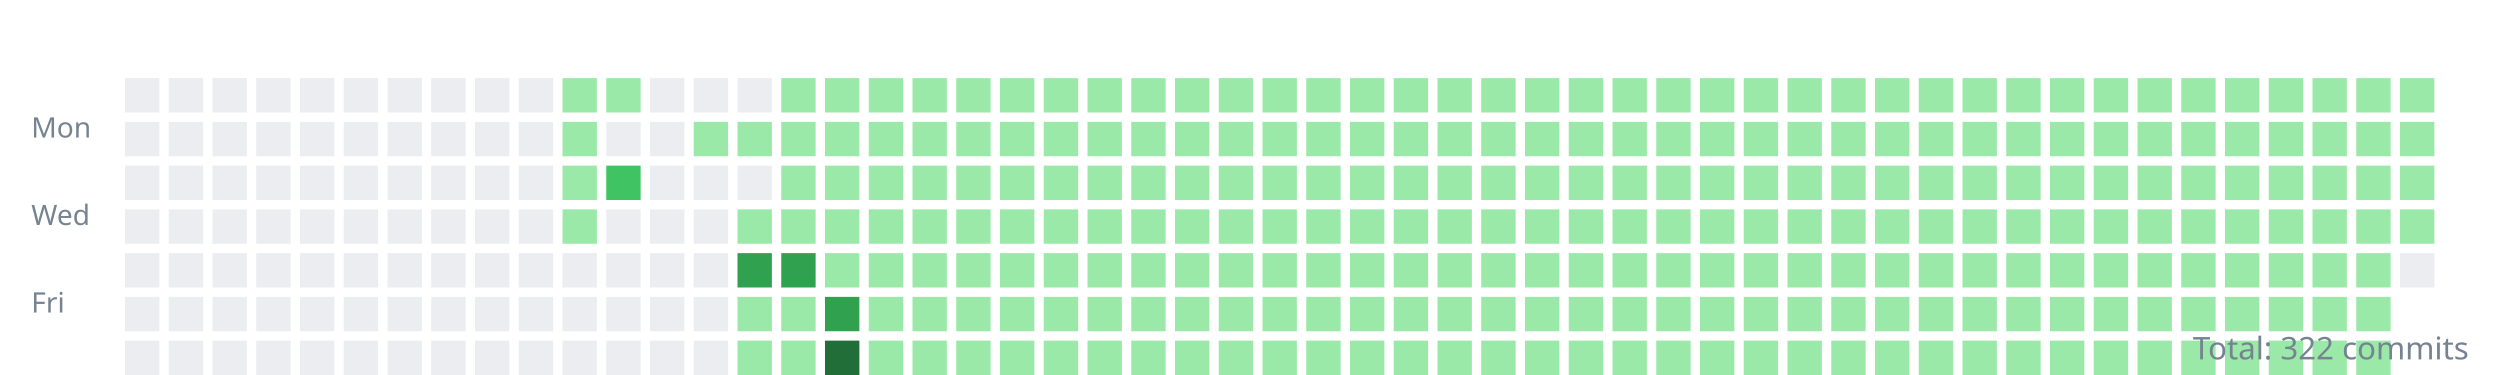
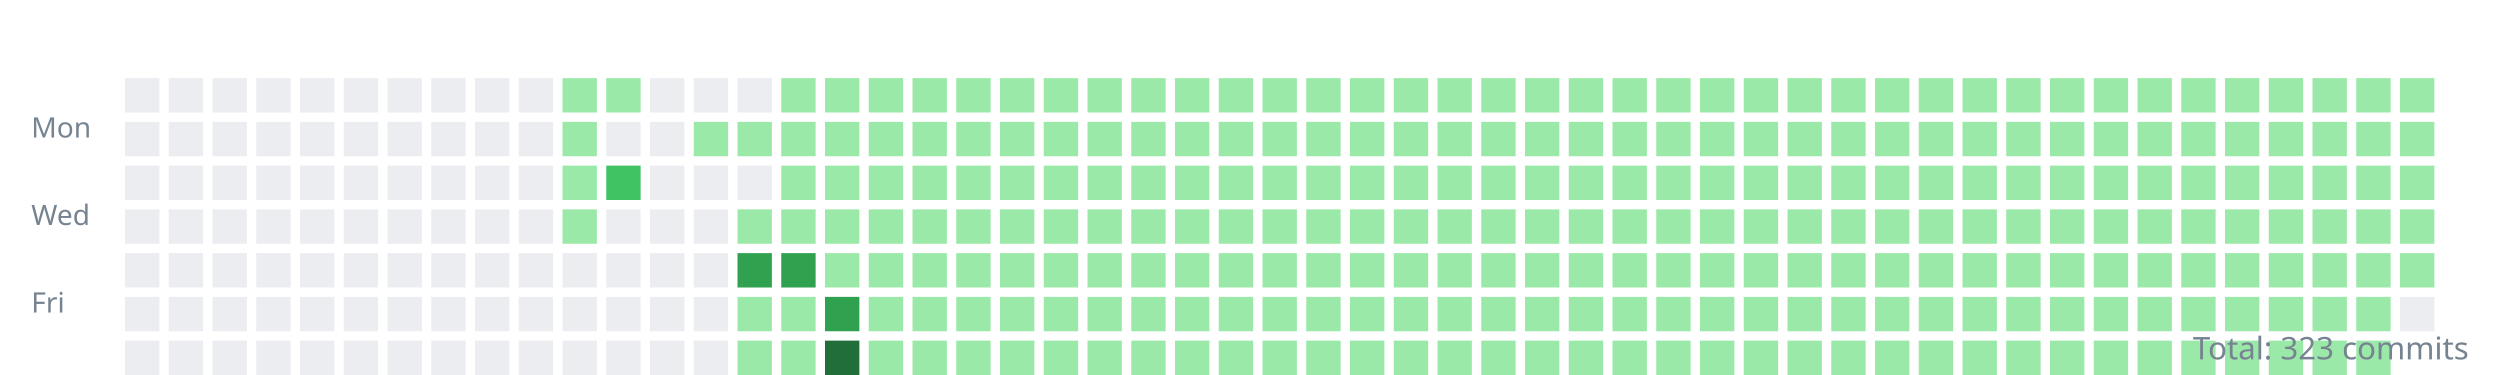
<svg xmlns="http://www.w3.org/2000/svg" width="800" height="120">
  <style>.day{outline:1px solid rgba(27,31,35,0.06);}text{font:9px sans-serif;fill:#768390;}</style>
  <g transform="translate(10,10)">
    <text y="34">Mon</text>
    <text y="62">Wed</text>
    <text y="90">Fri</text>
    <rect class="day" width="11" height="11" x="30" y="15" fill="#ebedf0" />
    <rect class="day" width="11" height="11" x="30" y="29" fill="#ebedf0" />
    <rect class="day" width="11" height="11" x="30" y="43" fill="#ebedf0" />
    <rect class="day" width="11" height="11" x="30" y="57" fill="#ebedf0" />
    <rect class="day" width="11" height="11" x="30" y="71" fill="#ebedf0" />
    <rect class="day" width="11" height="11" x="30" y="85" fill="#ebedf0" />
    <rect class="day" width="11" height="11" x="30" y="99" fill="#ebedf0" />
    <rect class="day" width="11" height="11" x="44" y="15" fill="#ebedf0" />
    <rect class="day" width="11" height="11" x="44" y="29" fill="#ebedf0" />
    <rect class="day" width="11" height="11" x="44" y="43" fill="#ebedf0" />
    <rect class="day" width="11" height="11" x="44" y="57" fill="#ebedf0" />
    <rect class="day" width="11" height="11" x="44" y="71" fill="#ebedf0" />
    <rect class="day" width="11" height="11" x="44" y="85" fill="#ebedf0" />
    <rect class="day" width="11" height="11" x="44" y="99" fill="#ebedf0" />
    <rect class="day" width="11" height="11" x="58" y="15" fill="#ebedf0" />
    <rect class="day" width="11" height="11" x="58" y="29" fill="#ebedf0" />
    <rect class="day" width="11" height="11" x="58" y="43" fill="#ebedf0" />
    <rect class="day" width="11" height="11" x="58" y="57" fill="#ebedf0" />
    <rect class="day" width="11" height="11" x="58" y="71" fill="#ebedf0" />
    <rect class="day" width="11" height="11" x="58" y="85" fill="#ebedf0" />
    <rect class="day" width="11" height="11" x="58" y="99" fill="#ebedf0" />
    <rect class="day" width="11" height="11" x="72" y="15" fill="#ebedf0" />
    <rect class="day" width="11" height="11" x="72" y="29" fill="#ebedf0" />
    <rect class="day" width="11" height="11" x="72" y="43" fill="#ebedf0" />
    <rect class="day" width="11" height="11" x="72" y="57" fill="#ebedf0" />
    <rect class="day" width="11" height="11" x="72" y="71" fill="#ebedf0" />
    <rect class="day" width="11" height="11" x="72" y="85" fill="#ebedf0" />
    <rect class="day" width="11" height="11" x="72" y="99" fill="#ebedf0" />
    <rect class="day" width="11" height="11" x="86" y="15" fill="#ebedf0" />
    <rect class="day" width="11" height="11" x="86" y="29" fill="#ebedf0" />
    <rect class="day" width="11" height="11" x="86" y="43" fill="#ebedf0" />
    <rect class="day" width="11" height="11" x="86" y="57" fill="#ebedf0" />
    <rect class="day" width="11" height="11" x="86" y="71" fill="#ebedf0" />
    <rect class="day" width="11" height="11" x="86" y="85" fill="#ebedf0" />
    <rect class="day" width="11" height="11" x="86" y="99" fill="#ebedf0" />
    <rect class="day" width="11" height="11" x="100" y="15" fill="#ebedf0" />
    <rect class="day" width="11" height="11" x="100" y="29" fill="#ebedf0" />
    <rect class="day" width="11" height="11" x="100" y="43" fill="#ebedf0" />
    <rect class="day" width="11" height="11" x="100" y="57" fill="#ebedf0" />
    <rect class="day" width="11" height="11" x="100" y="71" fill="#ebedf0" />
    <rect class="day" width="11" height="11" x="100" y="85" fill="#ebedf0" />
    <rect class="day" width="11" height="11" x="100" y="99" fill="#ebedf0" />
    <rect class="day" width="11" height="11" x="114" y="15" fill="#ebedf0" />
    <rect class="day" width="11" height="11" x="114" y="29" fill="#ebedf0" />
    <rect class="day" width="11" height="11" x="114" y="43" fill="#ebedf0" />
    <rect class="day" width="11" height="11" x="114" y="57" fill="#ebedf0" />
    <rect class="day" width="11" height="11" x="114" y="71" fill="#ebedf0" />
    <rect class="day" width="11" height="11" x="114" y="85" fill="#ebedf0" />
    <rect class="day" width="11" height="11" x="114" y="99" fill="#ebedf0" />
    <rect class="day" width="11" height="11" x="128" y="15" fill="#ebedf0" />
    <rect class="day" width="11" height="11" x="128" y="29" fill="#ebedf0" />
    <rect class="day" width="11" height="11" x="128" y="43" fill="#ebedf0" />
    <rect class="day" width="11" height="11" x="128" y="57" fill="#ebedf0" />
    <rect class="day" width="11" height="11" x="128" y="71" fill="#ebedf0" />
    <rect class="day" width="11" height="11" x="128" y="85" fill="#ebedf0" />
    <rect class="day" width="11" height="11" x="128" y="99" fill="#ebedf0" />
    <rect class="day" width="11" height="11" x="142" y="15" fill="#ebedf0" />
    <rect class="day" width="11" height="11" x="142" y="29" fill="#ebedf0" />
    <rect class="day" width="11" height="11" x="142" y="43" fill="#ebedf0" />
    <rect class="day" width="11" height="11" x="142" y="57" fill="#ebedf0" />
    <rect class="day" width="11" height="11" x="142" y="71" fill="#ebedf0" />
    <rect class="day" width="11" height="11" x="142" y="85" fill="#ebedf0" />
    <rect class="day" width="11" height="11" x="142" y="99" fill="#ebedf0" />
    <rect class="day" width="11" height="11" x="156" y="15" fill="#ebedf0" />
    <rect class="day" width="11" height="11" x="156" y="29" fill="#ebedf0" />
    <rect class="day" width="11" height="11" x="156" y="43" fill="#ebedf0" />
    <rect class="day" width="11" height="11" x="156" y="57" fill="#ebedf0" />
    <rect class="day" width="11" height="11" x="156" y="71" fill="#ebedf0" />
    <rect class="day" width="11" height="11" x="156" y="85" fill="#ebedf0" />
    <rect class="day" width="11" height="11" x="156" y="99" fill="#ebedf0" />
    <rect class="day" width="11" height="11" x="170" y="15" fill="#9be9a8" />
    <rect class="day" width="11" height="11" x="170" y="29" fill="#9be9a8" />
    <rect class="day" width="11" height="11" x="170" y="43" fill="#9be9a8" />
    <rect class="day" width="11" height="11" x="170" y="57" fill="#9be9a8" />
    <rect class="day" width="11" height="11" x="170" y="71" fill="#ebedf0" />
    <rect class="day" width="11" height="11" x="170" y="85" fill="#ebedf0" />
    <rect class="day" width="11" height="11" x="170" y="99" fill="#ebedf0" />
    <rect class="day" width="11" height="11" x="184" y="15" fill="#9be9a8" />
    <rect class="day" width="11" height="11" x="184" y="29" fill="#ebedf0" />
    <rect class="day" width="11" height="11" x="184" y="43" fill="#40c463" />
    <rect class="day" width="11" height="11" x="184" y="57" fill="#ebedf0" />
    <rect class="day" width="11" height="11" x="184" y="71" fill="#ebedf0" />
    <rect class="day" width="11" height="11" x="184" y="85" fill="#ebedf0" />
    <rect class="day" width="11" height="11" x="184" y="99" fill="#ebedf0" />
    <rect class="day" width="11" height="11" x="198" y="15" fill="#ebedf0" />
    <rect class="day" width="11" height="11" x="198" y="29" fill="#ebedf0" />
    <rect class="day" width="11" height="11" x="198" y="43" fill="#ebedf0" />
    <rect class="day" width="11" height="11" x="198" y="57" fill="#ebedf0" />
    <rect class="day" width="11" height="11" x="198" y="71" fill="#ebedf0" />
    <rect class="day" width="11" height="11" x="198" y="85" fill="#ebedf0" />
    <rect class="day" width="11" height="11" x="198" y="99" fill="#ebedf0" />
    <rect class="day" width="11" height="11" x="212" y="15" fill="#ebedf0" />
    <rect class="day" width="11" height="11" x="212" y="29" fill="#9be9a8" />
    <rect class="day" width="11" height="11" x="212" y="43" fill="#ebedf0" />
    <rect class="day" width="11" height="11" x="212" y="57" fill="#ebedf0" />
    <rect class="day" width="11" height="11" x="212" y="71" fill="#ebedf0" />
    <rect class="day" width="11" height="11" x="212" y="85" fill="#ebedf0" />
    <rect class="day" width="11" height="11" x="212" y="99" fill="#ebedf0" />
    <rect class="day" width="11" height="11" x="226" y="15" fill="#ebedf0" />
    <rect class="day" width="11" height="11" x="226" y="29" fill="#9be9a8" />
    <rect class="day" width="11" height="11" x="226" y="43" fill="#ebedf0" />
    <rect class="day" width="11" height="11" x="226" y="57" fill="#9be9a8" />
    <rect class="day" width="11" height="11" x="226" y="71" fill="#30a14e" />
    <rect class="day" width="11" height="11" x="226" y="85" fill="#9be9a8" />
    <rect class="day" width="11" height="11" x="226" y="99" fill="#9be9a8" />
    <rect class="day" width="11" height="11" x="240" y="15" fill="#9be9a8" />
    <rect class="day" width="11" height="11" x="240" y="29" fill="#9be9a8" />
    <rect class="day" width="11" height="11" x="240" y="43" fill="#9be9a8" />
    <rect class="day" width="11" height="11" x="240" y="57" fill="#9be9a8" />
    <rect class="day" width="11" height="11" x="240" y="71" fill="#30a14e" />
    <rect class="day" width="11" height="11" x="240" y="85" fill="#9be9a8" />
    <rect class="day" width="11" height="11" x="240" y="99" fill="#9be9a8" />
    <rect class="day" width="11" height="11" x="254" y="15" fill="#9be9a8" />
    <rect class="day" width="11" height="11" x="254" y="29" fill="#9be9a8" />
    <rect class="day" width="11" height="11" x="254" y="43" fill="#9be9a8" />
    <rect class="day" width="11" height="11" x="254" y="57" fill="#9be9a8" />
    <rect class="day" width="11" height="11" x="254" y="71" fill="#9be9a8" />
    <rect class="day" width="11" height="11" x="254" y="85" fill="#30a14e" />
    <rect class="day" width="11" height="11" x="254" y="99" fill="#216e39" />
    <rect class="day" width="11" height="11" x="268" y="15" fill="#9be9a8" />
    <rect class="day" width="11" height="11" x="268" y="29" fill="#9be9a8" />
    <rect class="day" width="11" height="11" x="268" y="43" fill="#9be9a8" />
    <rect class="day" width="11" height="11" x="268" y="57" fill="#9be9a8" />
    <rect class="day" width="11" height="11" x="268" y="71" fill="#9be9a8" />
    <rect class="day" width="11" height="11" x="268" y="85" fill="#9be9a8" />
    <rect class="day" width="11" height="11" x="268" y="99" fill="#9be9a8" />
    <rect class="day" width="11" height="11" x="282" y="15" fill="#9be9a8" />
    <rect class="day" width="11" height="11" x="282" y="29" fill="#9be9a8" />
    <rect class="day" width="11" height="11" x="282" y="43" fill="#9be9a8" />
    <rect class="day" width="11" height="11" x="282" y="57" fill="#9be9a8" />
    <rect class="day" width="11" height="11" x="282" y="71" fill="#9be9a8" />
    <rect class="day" width="11" height="11" x="282" y="85" fill="#9be9a8" />
    <rect class="day" width="11" height="11" x="282" y="99" fill="#9be9a8" />
    <rect class="day" width="11" height="11" x="296" y="15" fill="#9be9a8" />
    <rect class="day" width="11" height="11" x="296" y="29" fill="#9be9a8" />
    <rect class="day" width="11" height="11" x="296" y="43" fill="#9be9a8" />
    <rect class="day" width="11" height="11" x="296" y="57" fill="#9be9a8" />
    <rect class="day" width="11" height="11" x="296" y="71" fill="#9be9a8" />
    <rect class="day" width="11" height="11" x="296" y="85" fill="#9be9a8" />
    <rect class="day" width="11" height="11" x="296" y="99" fill="#9be9a8" />
    <rect class="day" width="11" height="11" x="310" y="15" fill="#9be9a8" />
    <rect class="day" width="11" height="11" x="310" y="29" fill="#9be9a8" />
    <rect class="day" width="11" height="11" x="310" y="43" fill="#9be9a8" />
    <rect class="day" width="11" height="11" x="310" y="57" fill="#9be9a8" />
    <rect class="day" width="11" height="11" x="310" y="71" fill="#9be9a8" />
    <rect class="day" width="11" height="11" x="310" y="85" fill="#9be9a8" />
    <rect class="day" width="11" height="11" x="310" y="99" fill="#9be9a8" />
    <rect class="day" width="11" height="11" x="324" y="15" fill="#9be9a8" />
    <rect class="day" width="11" height="11" x="324" y="29" fill="#9be9a8" />
    <rect class="day" width="11" height="11" x="324" y="43" fill="#9be9a8" />
    <rect class="day" width="11" height="11" x="324" y="57" fill="#9be9a8" />
    <rect class="day" width="11" height="11" x="324" y="71" fill="#9be9a8" />
    <rect class="day" width="11" height="11" x="324" y="85" fill="#9be9a8" />
    <rect class="day" width="11" height="11" x="324" y="99" fill="#9be9a8" />
    <rect class="day" width="11" height="11" x="338" y="15" fill="#9be9a8" />
    <rect class="day" width="11" height="11" x="338" y="29" fill="#9be9a8" />
    <rect class="day" width="11" height="11" x="338" y="43" fill="#9be9a8" />
    <rect class="day" width="11" height="11" x="338" y="57" fill="#9be9a8" />
    <rect class="day" width="11" height="11" x="338" y="71" fill="#9be9a8" />
    <rect class="day" width="11" height="11" x="338" y="85" fill="#9be9a8" />
    <rect class="day" width="11" height="11" x="338" y="99" fill="#9be9a8" />
    <rect class="day" width="11" height="11" x="352" y="15" fill="#9be9a8" />
    <rect class="day" width="11" height="11" x="352" y="29" fill="#9be9a8" />
    <rect class="day" width="11" height="11" x="352" y="43" fill="#9be9a8" />
    <rect class="day" width="11" height="11" x="352" y="57" fill="#9be9a8" />
    <rect class="day" width="11" height="11" x="352" y="71" fill="#9be9a8" />
    <rect class="day" width="11" height="11" x="352" y="85" fill="#9be9a8" />
    <rect class="day" width="11" height="11" x="352" y="99" fill="#9be9a8" />
    <rect class="day" width="11" height="11" x="366" y="15" fill="#9be9a8" />
    <rect class="day" width="11" height="11" x="366" y="29" fill="#9be9a8" />
    <rect class="day" width="11" height="11" x="366" y="43" fill="#9be9a8" />
    <rect class="day" width="11" height="11" x="366" y="57" fill="#9be9a8" />
    <rect class="day" width="11" height="11" x="366" y="71" fill="#9be9a8" />
    <rect class="day" width="11" height="11" x="366" y="85" fill="#9be9a8" />
    <rect class="day" width="11" height="11" x="366" y="99" fill="#9be9a8" />
    <rect class="day" width="11" height="11" x="380" y="15" fill="#9be9a8" />
    <rect class="day" width="11" height="11" x="380" y="29" fill="#9be9a8" />
    <rect class="day" width="11" height="11" x="380" y="43" fill="#9be9a8" />
    <rect class="day" width="11" height="11" x="380" y="57" fill="#9be9a8" />
    <rect class="day" width="11" height="11" x="380" y="71" fill="#9be9a8" />
    <rect class="day" width="11" height="11" x="380" y="85" fill="#9be9a8" />
    <rect class="day" width="11" height="11" x="380" y="99" fill="#9be9a8" />
    <rect class="day" width="11" height="11" x="394" y="15" fill="#9be9a8" />
    <rect class="day" width="11" height="11" x="394" y="29" fill="#9be9a8" />
    <rect class="day" width="11" height="11" x="394" y="43" fill="#9be9a8" />
    <rect class="day" width="11" height="11" x="394" y="57" fill="#9be9a8" />
    <rect class="day" width="11" height="11" x="394" y="71" fill="#9be9a8" />
    <rect class="day" width="11" height="11" x="394" y="85" fill="#9be9a8" />
    <rect class="day" width="11" height="11" x="394" y="99" fill="#9be9a8" />
    <rect class="day" width="11" height="11" x="408" y="15" fill="#9be9a8" />
    <rect class="day" width="11" height="11" x="408" y="29" fill="#9be9a8" />
    <rect class="day" width="11" height="11" x="408" y="43" fill="#9be9a8" />
    <rect class="day" width="11" height="11" x="408" y="57" fill="#9be9a8" />
    <rect class="day" width="11" height="11" x="408" y="71" fill="#9be9a8" />
    <rect class="day" width="11" height="11" x="408" y="85" fill="#9be9a8" />
    <rect class="day" width="11" height="11" x="408" y="99" fill="#9be9a8" />
    <rect class="day" width="11" height="11" x="422" y="15" fill="#9be9a8" />
    <rect class="day" width="11" height="11" x="422" y="29" fill="#9be9a8" />
    <rect class="day" width="11" height="11" x="422" y="43" fill="#9be9a8" />
    <rect class="day" width="11" height="11" x="422" y="57" fill="#9be9a8" />
    <rect class="day" width="11" height="11" x="422" y="71" fill="#9be9a8" />
    <rect class="day" width="11" height="11" x="422" y="85" fill="#9be9a8" />
    <rect class="day" width="11" height="11" x="422" y="99" fill="#9be9a8" />
    <rect class="day" width="11" height="11" x="436" y="15" fill="#9be9a8" />
    <rect class="day" width="11" height="11" x="436" y="29" fill="#9be9a8" />
    <rect class="day" width="11" height="11" x="436" y="43" fill="#9be9a8" />
    <rect class="day" width="11" height="11" x="436" y="57" fill="#9be9a8" />
    <rect class="day" width="11" height="11" x="436" y="71" fill="#9be9a8" />
    <rect class="day" width="11" height="11" x="436" y="85" fill="#9be9a8" />
    <rect class="day" width="11" height="11" x="436" y="99" fill="#9be9a8" />
    <rect class="day" width="11" height="11" x="450" y="15" fill="#9be9a8" />
    <rect class="day" width="11" height="11" x="450" y="29" fill="#9be9a8" />
    <rect class="day" width="11" height="11" x="450" y="43" fill="#9be9a8" />
    <rect class="day" width="11" height="11" x="450" y="57" fill="#9be9a8" />
    <rect class="day" width="11" height="11" x="450" y="71" fill="#9be9a8" />
    <rect class="day" width="11" height="11" x="450" y="85" fill="#9be9a8" />
    <rect class="day" width="11" height="11" x="450" y="99" fill="#9be9a8" />
    <rect class="day" width="11" height="11" x="464" y="15" fill="#9be9a8" />
    <rect class="day" width="11" height="11" x="464" y="29" fill="#9be9a8" />
    <rect class="day" width="11" height="11" x="464" y="43" fill="#9be9a8" />
    <rect class="day" width="11" height="11" x="464" y="57" fill="#9be9a8" />
    <rect class="day" width="11" height="11" x="464" y="71" fill="#9be9a8" />
    <rect class="day" width="11" height="11" x="464" y="85" fill="#9be9a8" />
    <rect class="day" width="11" height="11" x="464" y="99" fill="#9be9a8" />
    <rect class="day" width="11" height="11" x="478" y="15" fill="#9be9a8" />
    <rect class="day" width="11" height="11" x="478" y="29" fill="#9be9a8" />
    <rect class="day" width="11" height="11" x="478" y="43" fill="#9be9a8" />
    <rect class="day" width="11" height="11" x="478" y="57" fill="#9be9a8" />
    <rect class="day" width="11" height="11" x="478" y="71" fill="#9be9a8" />
    <rect class="day" width="11" height="11" x="478" y="85" fill="#9be9a8" />
    <rect class="day" width="11" height="11" x="478" y="99" fill="#9be9a8" />
    <rect class="day" width="11" height="11" x="492" y="15" fill="#9be9a8" />
    <rect class="day" width="11" height="11" x="492" y="29" fill="#9be9a8" />
    <rect class="day" width="11" height="11" x="492" y="43" fill="#9be9a8" />
    <rect class="day" width="11" height="11" x="492" y="57" fill="#9be9a8" />
    <rect class="day" width="11" height="11" x="492" y="71" fill="#9be9a8" />
    <rect class="day" width="11" height="11" x="492" y="85" fill="#9be9a8" />
    <rect class="day" width="11" height="11" x="492" y="99" fill="#9be9a8" />
    <rect class="day" width="11" height="11" x="506" y="15" fill="#9be9a8" />
    <rect class="day" width="11" height="11" x="506" y="29" fill="#9be9a8" />
    <rect class="day" width="11" height="11" x="506" y="43" fill="#9be9a8" />
    <rect class="day" width="11" height="11" x="506" y="57" fill="#9be9a8" />
    <rect class="day" width="11" height="11" x="506" y="71" fill="#9be9a8" />
    <rect class="day" width="11" height="11" x="506" y="85" fill="#9be9a8" />
    <rect class="day" width="11" height="11" x="506" y="99" fill="#9be9a8" />
    <rect class="day" width="11" height="11" x="520" y="15" fill="#9be9a8" />
    <rect class="day" width="11" height="11" x="520" y="29" fill="#9be9a8" />
    <rect class="day" width="11" height="11" x="520" y="43" fill="#9be9a8" />
    <rect class="day" width="11" height="11" x="520" y="57" fill="#9be9a8" />
    <rect class="day" width="11" height="11" x="520" y="71" fill="#9be9a8" />
    <rect class="day" width="11" height="11" x="520" y="85" fill="#9be9a8" />
    <rect class="day" width="11" height="11" x="520" y="99" fill="#9be9a8" />
    <rect class="day" width="11" height="11" x="534" y="15" fill="#9be9a8" />
    <rect class="day" width="11" height="11" x="534" y="29" fill="#9be9a8" />
    <rect class="day" width="11" height="11" x="534" y="43" fill="#9be9a8" />
    <rect class="day" width="11" height="11" x="534" y="57" fill="#9be9a8" />
    <rect class="day" width="11" height="11" x="534" y="71" fill="#9be9a8" />
    <rect class="day" width="11" height="11" x="534" y="85" fill="#9be9a8" />
    <rect class="day" width="11" height="11" x="534" y="99" fill="#9be9a8" />
    <rect class="day" width="11" height="11" x="548" y="15" fill="#9be9a8" />
    <rect class="day" width="11" height="11" x="548" y="29" fill="#9be9a8" />
    <rect class="day" width="11" height="11" x="548" y="43" fill="#9be9a8" />
    <rect class="day" width="11" height="11" x="548" y="57" fill="#9be9a8" />
    <rect class="day" width="11" height="11" x="548" y="71" fill="#9be9a8" />
    <rect class="day" width="11" height="11" x="548" y="85" fill="#9be9a8" />
    <rect class="day" width="11" height="11" x="548" y="99" fill="#9be9a8" />
    <rect class="day" width="11" height="11" x="562" y="15" fill="#9be9a8" />
    <rect class="day" width="11" height="11" x="562" y="29" fill="#9be9a8" />
    <rect class="day" width="11" height="11" x="562" y="43" fill="#9be9a8" />
    <rect class="day" width="11" height="11" x="562" y="57" fill="#9be9a8" />
    <rect class="day" width="11" height="11" x="562" y="71" fill="#9be9a8" />
    <rect class="day" width="11" height="11" x="562" y="85" fill="#9be9a8" />
    <rect class="day" width="11" height="11" x="562" y="99" fill="#9be9a8" />
    <rect class="day" width="11" height="11" x="576" y="15" fill="#9be9a8" />
    <rect class="day" width="11" height="11" x="576" y="29" fill="#9be9a8" />
    <rect class="day" width="11" height="11" x="576" y="43" fill="#9be9a8" />
    <rect class="day" width="11" height="11" x="576" y="57" fill="#9be9a8" />
    <rect class="day" width="11" height="11" x="576" y="71" fill="#9be9a8" />
    <rect class="day" width="11" height="11" x="576" y="85" fill="#9be9a8" />
    <rect class="day" width="11" height="11" x="576" y="99" fill="#9be9a8" />
    <rect class="day" width="11" height="11" x="590" y="15" fill="#9be9a8" />
    <rect class="day" width="11" height="11" x="590" y="29" fill="#9be9a8" />
    <rect class="day" width="11" height="11" x="590" y="43" fill="#9be9a8" />
    <rect class="day" width="11" height="11" x="590" y="57" fill="#9be9a8" />
    <rect class="day" width="11" height="11" x="590" y="71" fill="#9be9a8" />
    <rect class="day" width="11" height="11" x="590" y="85" fill="#9be9a8" />
    <rect class="day" width="11" height="11" x="590" y="99" fill="#9be9a8" />
    <rect class="day" width="11" height="11" x="604" y="15" fill="#9be9a8" />
    <rect class="day" width="11" height="11" x="604" y="29" fill="#9be9a8" />
    <rect class="day" width="11" height="11" x="604" y="43" fill="#9be9a8" />
    <rect class="day" width="11" height="11" x="604" y="57" fill="#9be9a8" />
    <rect class="day" width="11" height="11" x="604" y="71" fill="#9be9a8" />
    <rect class="day" width="11" height="11" x="604" y="85" fill="#9be9a8" />
    <rect class="day" width="11" height="11" x="604" y="99" fill="#9be9a8" />
    <rect class="day" width="11" height="11" x="618" y="15" fill="#9be9a8" />
    <rect class="day" width="11" height="11" x="618" y="29" fill="#9be9a8" />
    <rect class="day" width="11" height="11" x="618" y="43" fill="#9be9a8" />
    <rect class="day" width="11" height="11" x="618" y="57" fill="#9be9a8" />
    <rect class="day" width="11" height="11" x="618" y="71" fill="#9be9a8" />
    <rect class="day" width="11" height="11" x="618" y="85" fill="#9be9a8" />
    <rect class="day" width="11" height="11" x="618" y="99" fill="#9be9a8" />
    <rect class="day" width="11" height="11" x="632" y="15" fill="#9be9a8" />
    <rect class="day" width="11" height="11" x="632" y="29" fill="#9be9a8" />
    <rect class="day" width="11" height="11" x="632" y="43" fill="#9be9a8" />
    <rect class="day" width="11" height="11" x="632" y="57" fill="#9be9a8" />
    <rect class="day" width="11" height="11" x="632" y="71" fill="#9be9a8" />
    <rect class="day" width="11" height="11" x="632" y="85" fill="#9be9a8" />
    <rect class="day" width="11" height="11" x="632" y="99" fill="#9be9a8" />
    <rect class="day" width="11" height="11" x="646" y="15" fill="#9be9a8" />
    <rect class="day" width="11" height="11" x="646" y="29" fill="#9be9a8" />
    <rect class="day" width="11" height="11" x="646" y="43" fill="#9be9a8" />
    <rect class="day" width="11" height="11" x="646" y="57" fill="#9be9a8" />
    <rect class="day" width="11" height="11" x="646" y="71" fill="#9be9a8" />
    <rect class="day" width="11" height="11" x="646" y="85" fill="#9be9a8" />
    <rect class="day" width="11" height="11" x="646" y="99" fill="#9be9a8" />
    <rect class="day" width="11" height="11" x="660" y="15" fill="#9be9a8" />
    <rect class="day" width="11" height="11" x="660" y="29" fill="#9be9a8" />
    <rect class="day" width="11" height="11" x="660" y="43" fill="#9be9a8" />
    <rect class="day" width="11" height="11" x="660" y="57" fill="#9be9a8" />
    <rect class="day" width="11" height="11" x="660" y="71" fill="#9be9a8" />
    <rect class="day" width="11" height="11" x="660" y="85" fill="#9be9a8" />
    <rect class="day" width="11" height="11" x="660" y="99" fill="#9be9a8" />
    <rect class="day" width="11" height="11" x="674" y="15" fill="#9be9a8" />
    <rect class="day" width="11" height="11" x="674" y="29" fill="#9be9a8" />
    <rect class="day" width="11" height="11" x="674" y="43" fill="#9be9a8" />
    <rect class="day" width="11" height="11" x="674" y="57" fill="#9be9a8" />
    <rect class="day" width="11" height="11" x="674" y="71" fill="#9be9a8" />
    <rect class="day" width="11" height="11" x="674" y="85" fill="#9be9a8" />
    <rect class="day" width="11" height="11" x="674" y="99" fill="#9be9a8" />
    <rect class="day" width="11" height="11" x="688" y="15" fill="#9be9a8" />
    <rect class="day" width="11" height="11" x="688" y="29" fill="#9be9a8" />
    <rect class="day" width="11" height="11" x="688" y="43" fill="#9be9a8" />
    <rect class="day" width="11" height="11" x="688" y="57" fill="#9be9a8" />
    <rect class="day" width="11" height="11" x="688" y="71" fill="#9be9a8" />
    <rect class="day" width="11" height="11" x="688" y="85" fill="#9be9a8" />
    <rect class="day" width="11" height="11" x="688" y="99" fill="#9be9a8" />
    <rect class="day" width="11" height="11" x="702" y="15" fill="#9be9a8" />
    <rect class="day" width="11" height="11" x="702" y="29" fill="#9be9a8" />
    <rect class="day" width="11" height="11" x="702" y="43" fill="#9be9a8" />
    <rect class="day" width="11" height="11" x="702" y="57" fill="#9be9a8" />
    <rect class="day" width="11" height="11" x="702" y="71" fill="#9be9a8" />
    <rect class="day" width="11" height="11" x="702" y="85" fill="#9be9a8" />
    <rect class="day" width="11" height="11" x="702" y="99" fill="#9be9a8" />
    <rect class="day" width="11" height="11" x="716" y="15" fill="#9be9a8" />
    <rect class="day" width="11" height="11" x="716" y="29" fill="#9be9a8" />
    <rect class="day" width="11" height="11" x="716" y="43" fill="#9be9a8" />
    <rect class="day" width="11" height="11" x="716" y="57" fill="#9be9a8" />
    <rect class="day" width="11" height="11" x="716" y="71" fill="#9be9a8" />
    <rect class="day" width="11" height="11" x="716" y="85" fill="#9be9a8" />
    <rect class="day" width="11" height="11" x="716" y="99" fill="#9be9a8" />
    <rect class="day" width="11" height="11" x="730" y="15" fill="#9be9a8" />
    <rect class="day" width="11" height="11" x="730" y="29" fill="#9be9a8" />
    <rect class="day" width="11" height="11" x="730" y="43" fill="#9be9a8" />
    <rect class="day" width="11" height="11" x="730" y="57" fill="#9be9a8" />
    <rect class="day" width="11" height="11" x="730" y="71" fill="#9be9a8" />
    <rect class="day" width="11" height="11" x="730" y="85" fill="#9be9a8" />
    <rect class="day" width="11" height="11" x="730" y="99" fill="#9be9a8" />
    <rect class="day" width="11" height="11" x="744" y="15" fill="#9be9a8" />
    <rect class="day" width="11" height="11" x="744" y="29" fill="#9be9a8" />
    <rect class="day" width="11" height="11" x="744" y="43" fill="#9be9a8" />
    <rect class="day" width="11" height="11" x="744" y="57" fill="#9be9a8" />
    <rect class="day" width="11" height="11" x="744" y="71" fill="#9be9a8" />
    <rect class="day" width="11" height="11" x="744" y="85" fill="#9be9a8" />
    <rect class="day" width="11" height="11" x="744" y="99" fill="#9be9a8" />
    <rect class="day" width="11" height="11" x="758" y="15" fill="#9be9a8" />
    <rect class="day" width="11" height="11" x="758" y="29" fill="#9be9a8" />
    <rect class="day" width="11" height="11" x="758" y="43" fill="#9be9a8" />
    <rect class="day" width="11" height="11" x="758" y="57" fill="#9be9a8" />
-     <rect class="day" width="11" height="11" x="758" y="71" fill="#ebedf0" />
+     <rect class="day" width="11" height="11" x="758" y="71" fill="#9be9a8" />
+     <rect class="day" width="11" height="11" x="758" y="85" fill="#ebedf0" />
  </g>
-   <text x="790" y="115" text-anchor="end" style="font-size:10px">Total: 322 commits</text>
+   <text x="790" y="115" text-anchor="end" style="font-size:10px">Total: 323 commits</text>
</svg>
